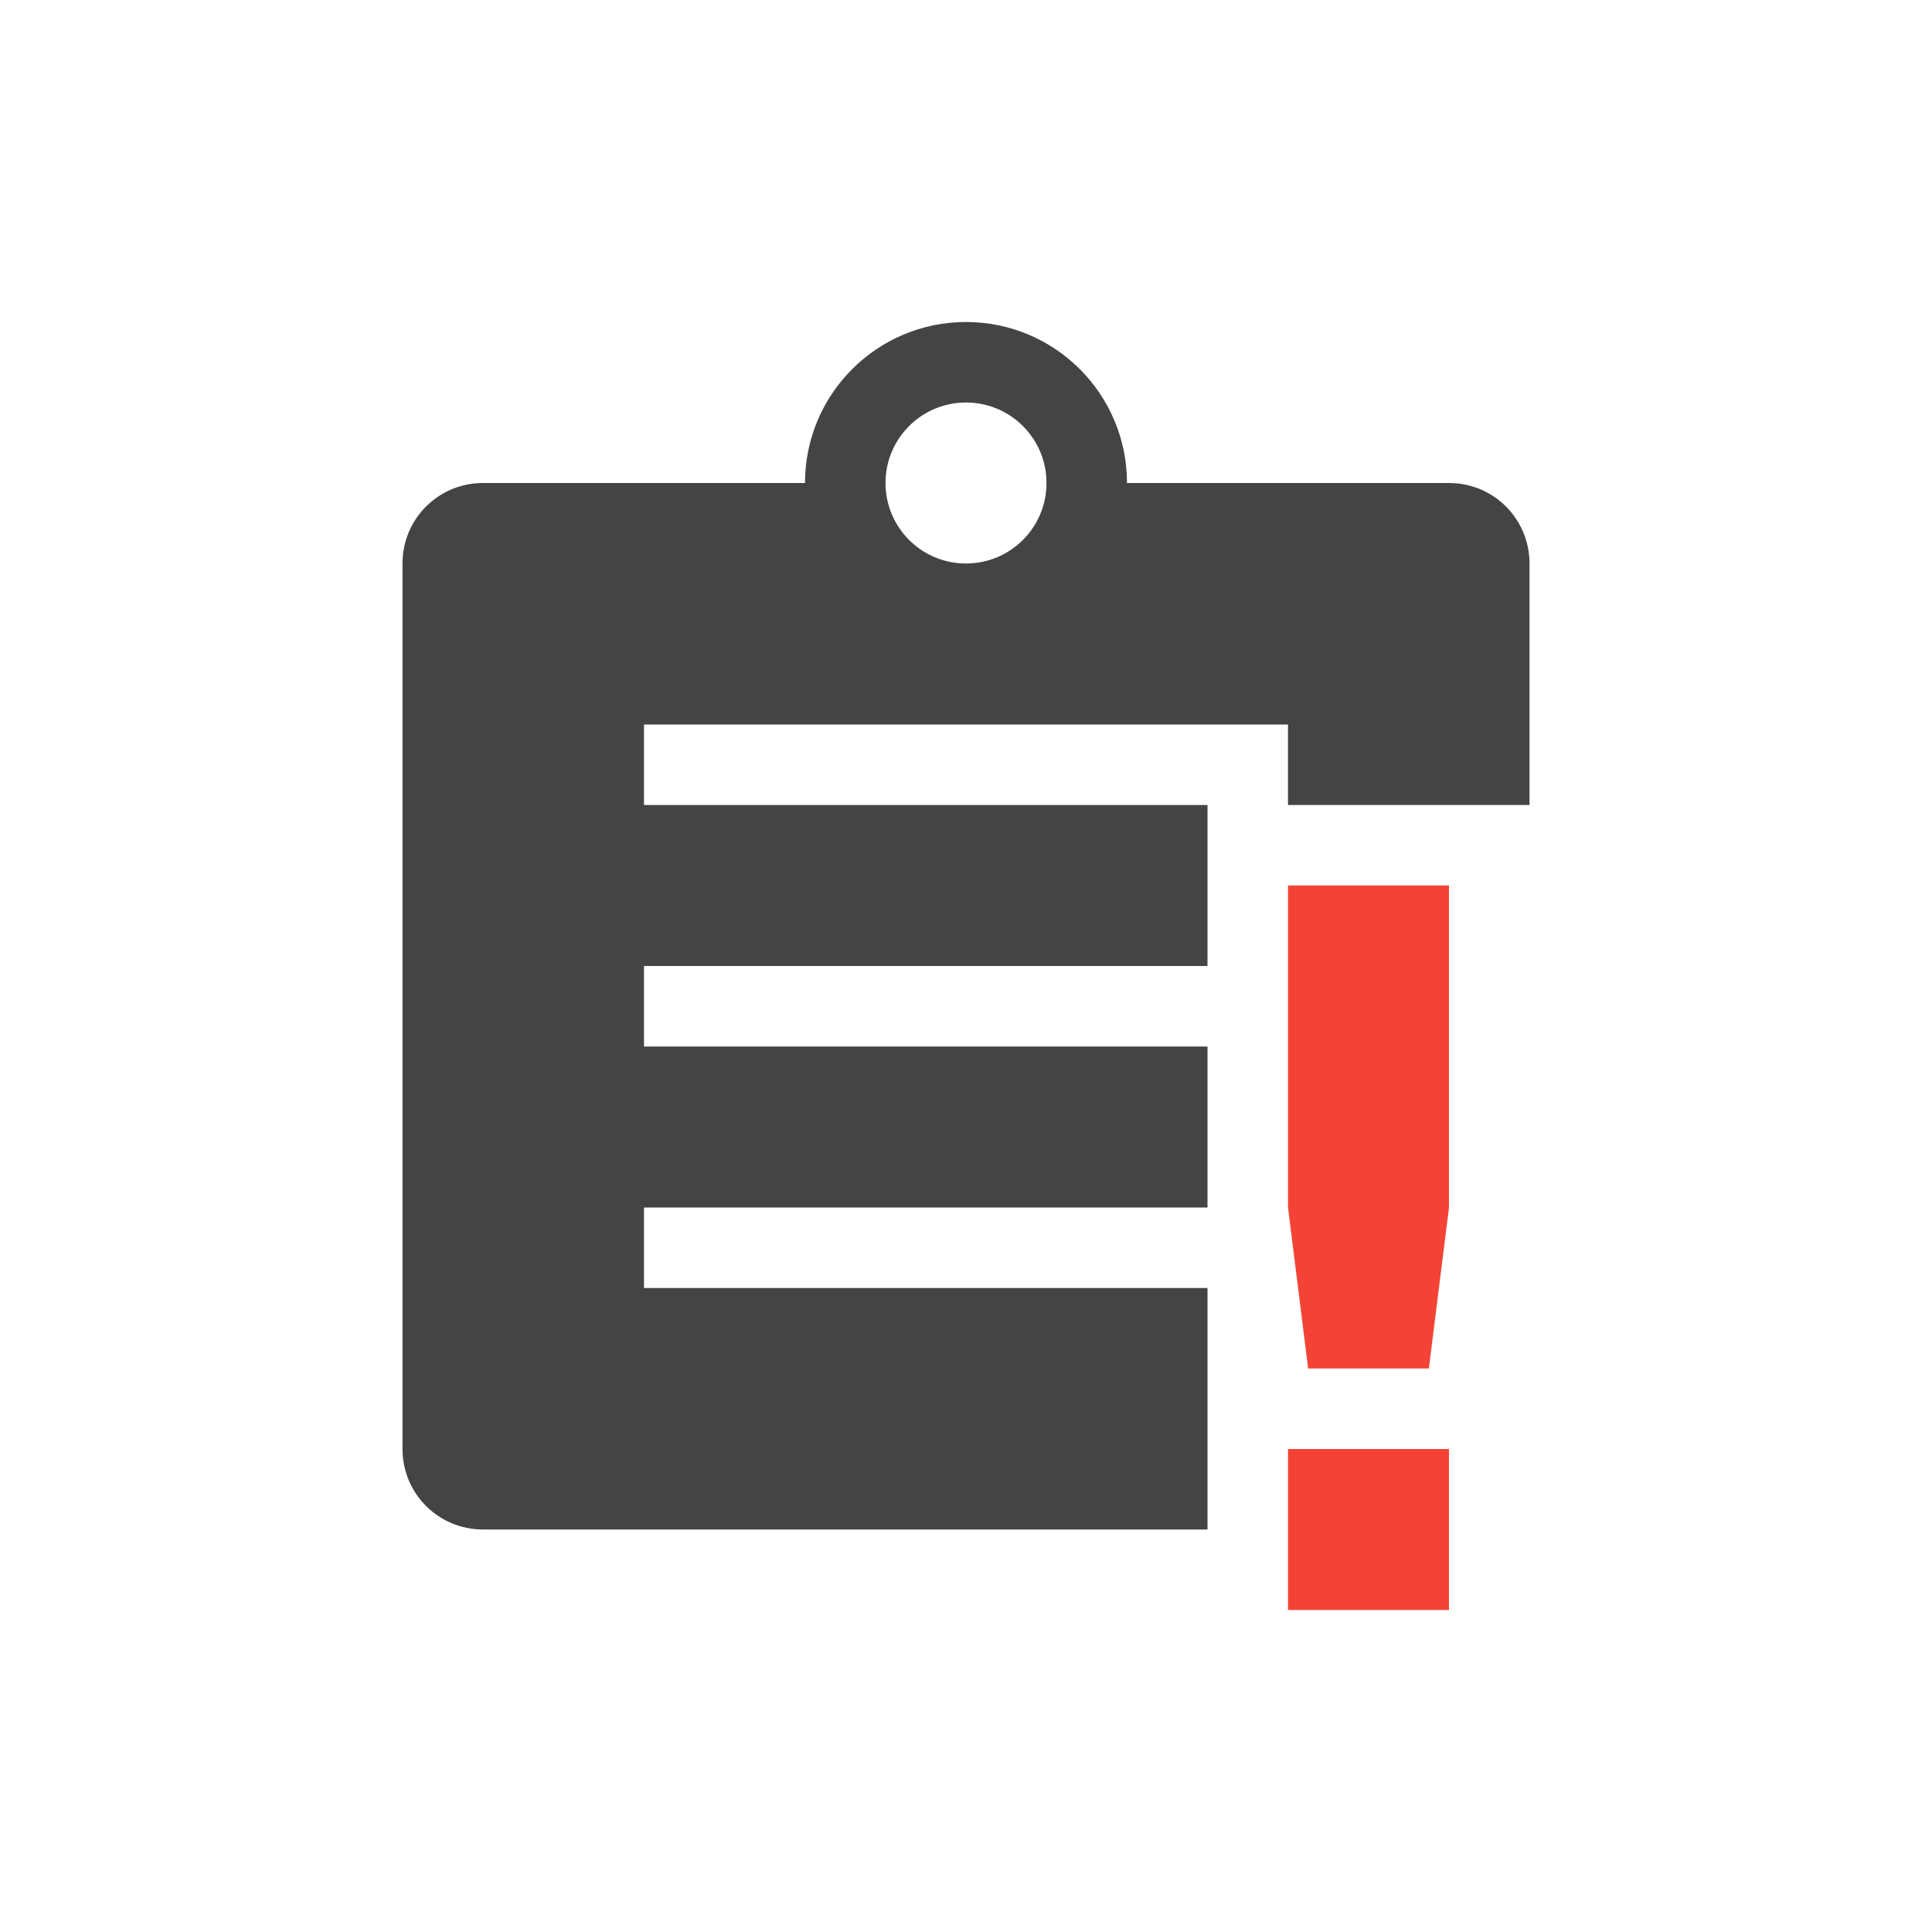
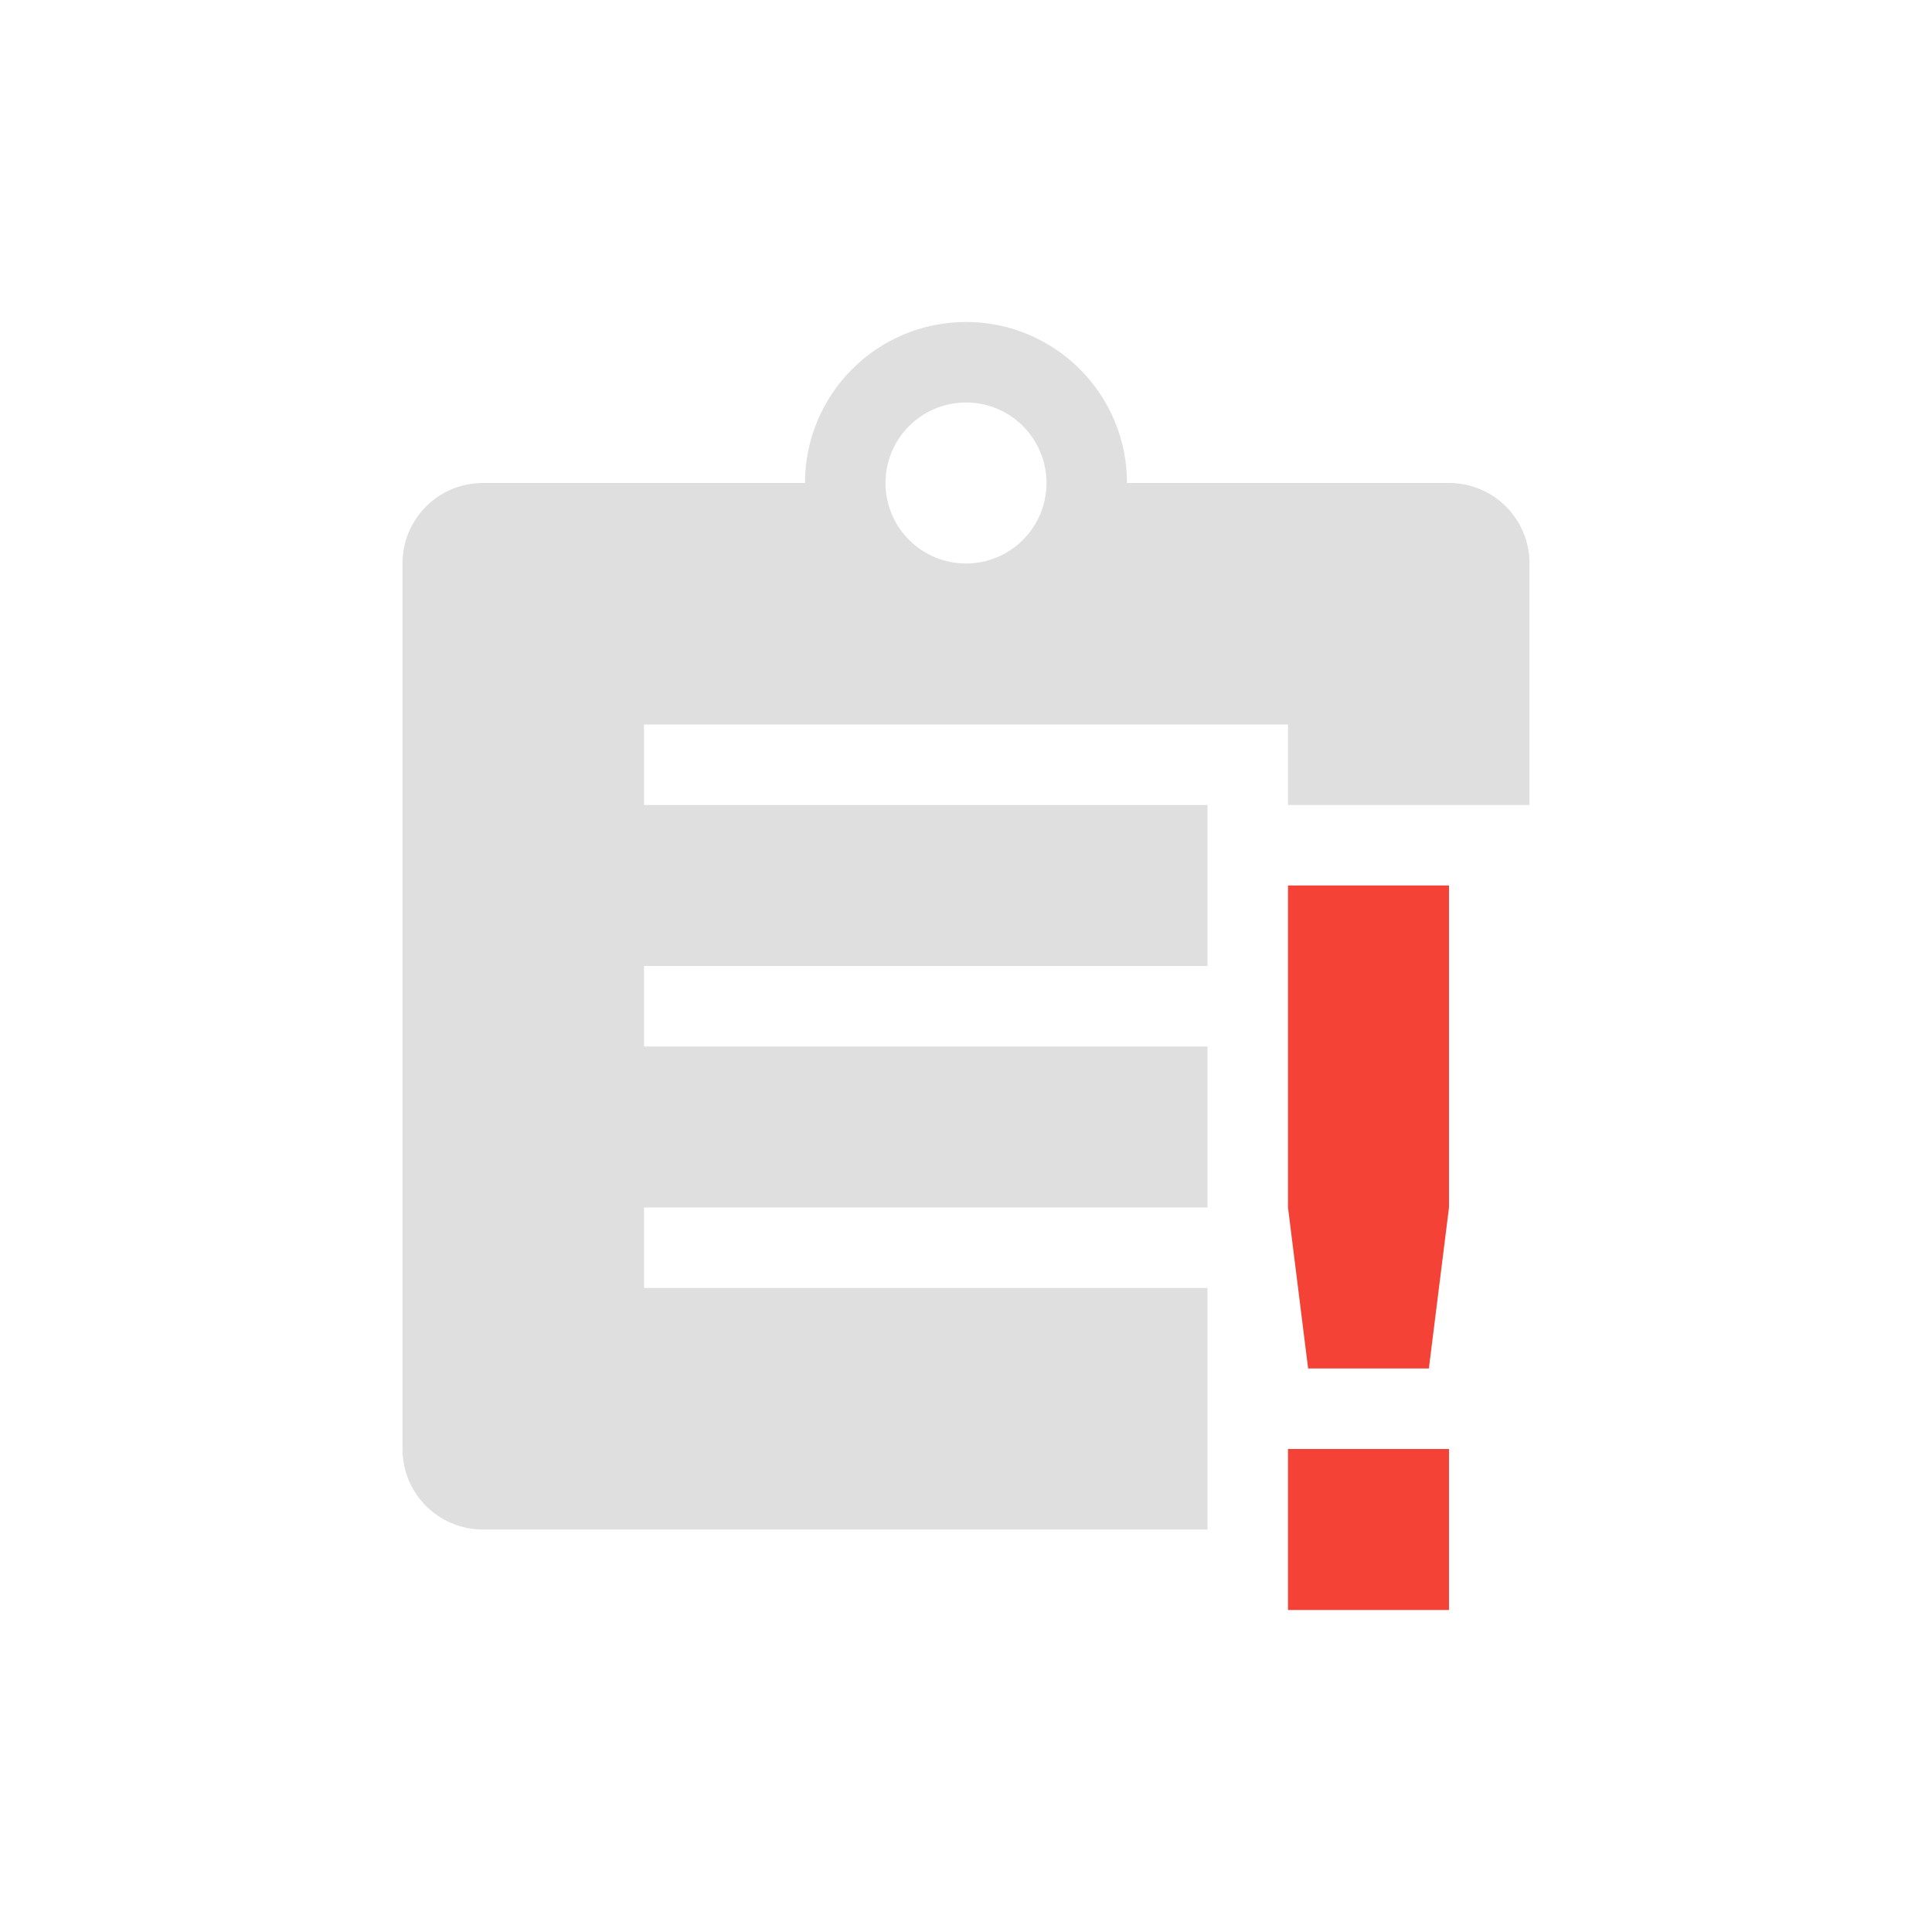
<svg xmlns="http://www.w3.org/2000/svg" width="24" height="24" version="1.1">
  <defs>
    <style id="current-color-scheme" type="text/css">
-    .ColorScheme-Text { color:#444444; } .ColorScheme-Highlight { color:#4285f4; } .ColorScheme-NeutralText { color:#ff9800; } .ColorScheme-PositiveText { color:#4caf50; } .ColorScheme-NegativeText { color:#f44336; }
+    .ColorScheme-Text { color:#dfdfdf; } .ColorScheme-Highlight { color:#4285f4; } .ColorScheme-NeutralText { color:#ff9800; } .ColorScheme-PositiveText { color:#4caf50; } .ColorScheme-NegativeText { color:#f44336; }
  </style>
  </defs>
  <path style="fill:currentColor" class="ColorScheme-Text" d="M 12,4 A 2,2 0 0 0 10,6 H 6 C 5.446,6 5,6.446 5,7 v 11 c 0,0.554 0.446,1 1,1 h 9 V 16 H 8 v -1 h 7 V 13 H 8 v -1 h 7 V 10 H 8 V 9 h 8 v 1 h 3 V 7 C 19,6.446 18.554,6 18,6 H 14 A 2,2 0 0 0 12,4 Z m 0,1 a 1,1 0 0 1 1,1 1,1 0 0 1 -1,1 1,1 0 0 1 -1,-1 1,1 0 0 1 1,-1 z" />
  <path style="fill:currentColor" class="ColorScheme-NegativeText error" d="m 16,11 v 4 l 0.25,2 h 1.5 L 18,15 v -4 z m 0,7 v 2 h 2 v -2 z" />
</svg>
